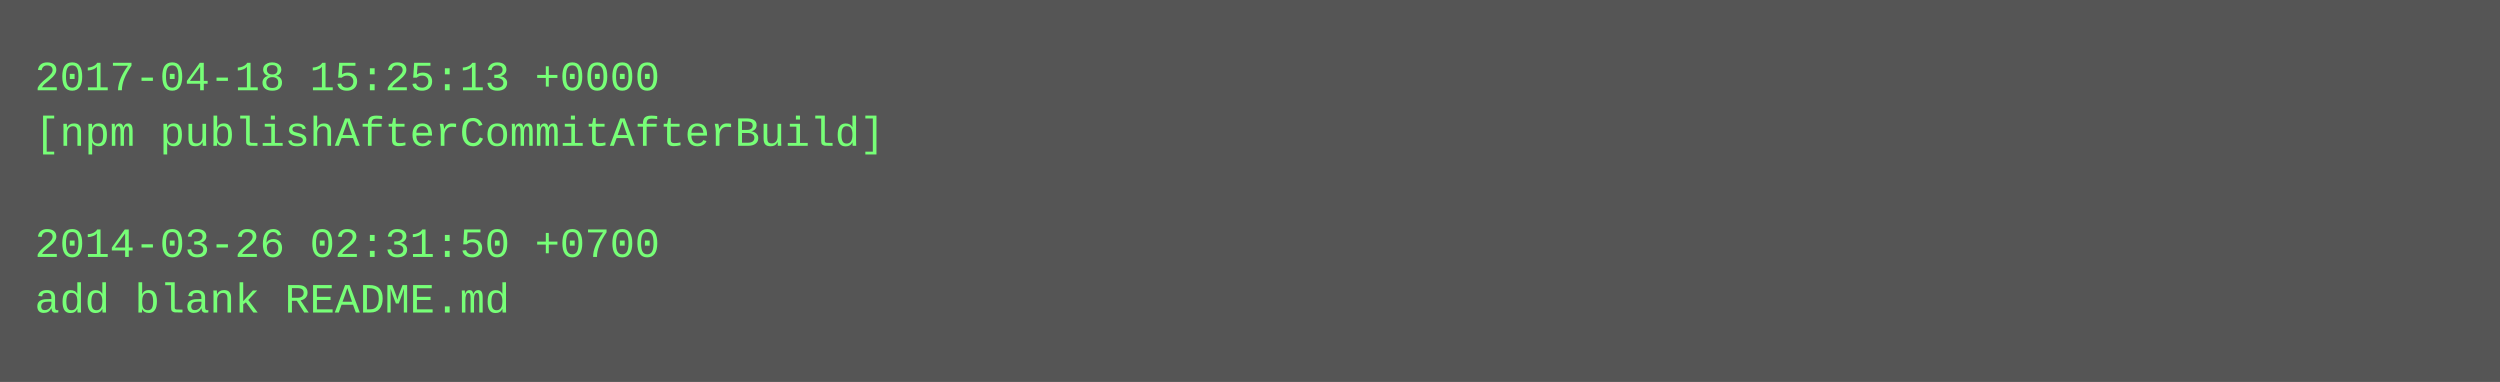
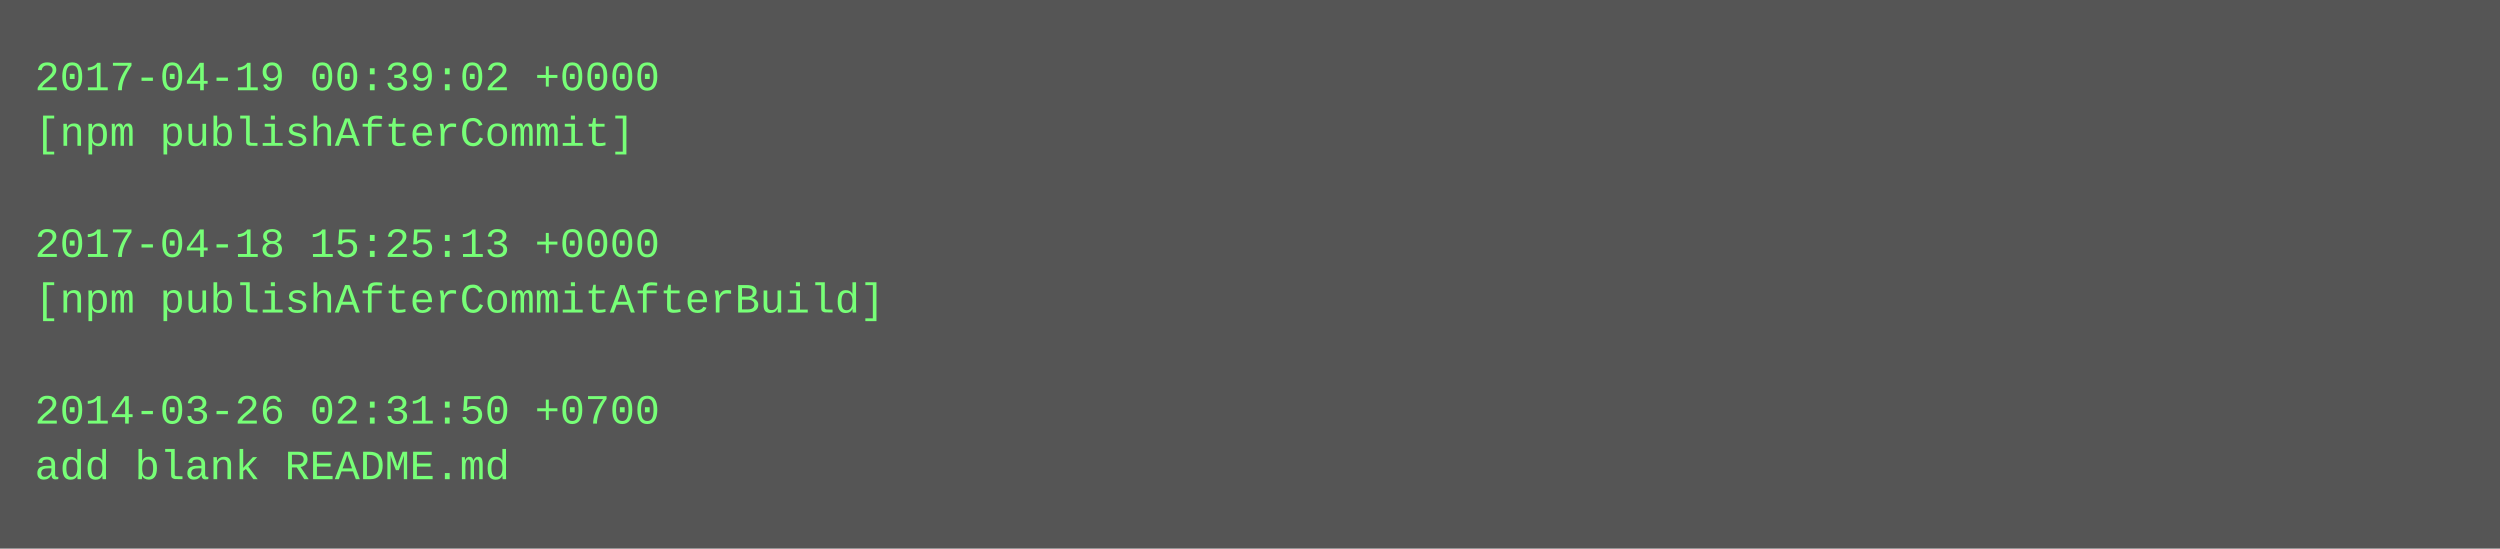
- <svg xmlns="http://www.w3.org/2000/svg" height="110" width="720">
-   <rect height="110" fill="#555" width="720" />
+ <svg xmlns="http://www.w3.org/2000/svg" height="158" width="720">
+   <rect height="158" fill="#555" width="720" />
  <text fill="#7f7" font-family="Courier New" font-size="12" xml:space="preserve">
-     <tspan x="10" y="26">2017-04-18 15:25:13 +0000</tspan>
-     <tspan x="10" y="42">[npm publishAfterCommitAfterBuild]</tspan>
+     <tspan x="10" y="26">2017-04-19 00:39:02 +0000</tspan>
+     <tspan x="10" y="42">[npm publishAfterCommit]</tspan>
    <tspan x="10" y="58" />
-     <tspan x="10" y="74">2014-03-26 02:31:50 +0700</tspan>
-     <tspan x="10" y="90">add blank README.md</tspan>
+     <tspan x="10" y="74">2017-04-18 15:25:13 +0000</tspan>
+     <tspan x="10" y="90">[npm publishAfterCommitAfterBuild]</tspan>
+     <tspan x="10" y="106" />
+     <tspan x="10" y="122">2014-03-26 02:31:50 +0700</tspan>
+     <tspan x="10" y="138">add blank README.md</tspan>
  </text>
</svg>
